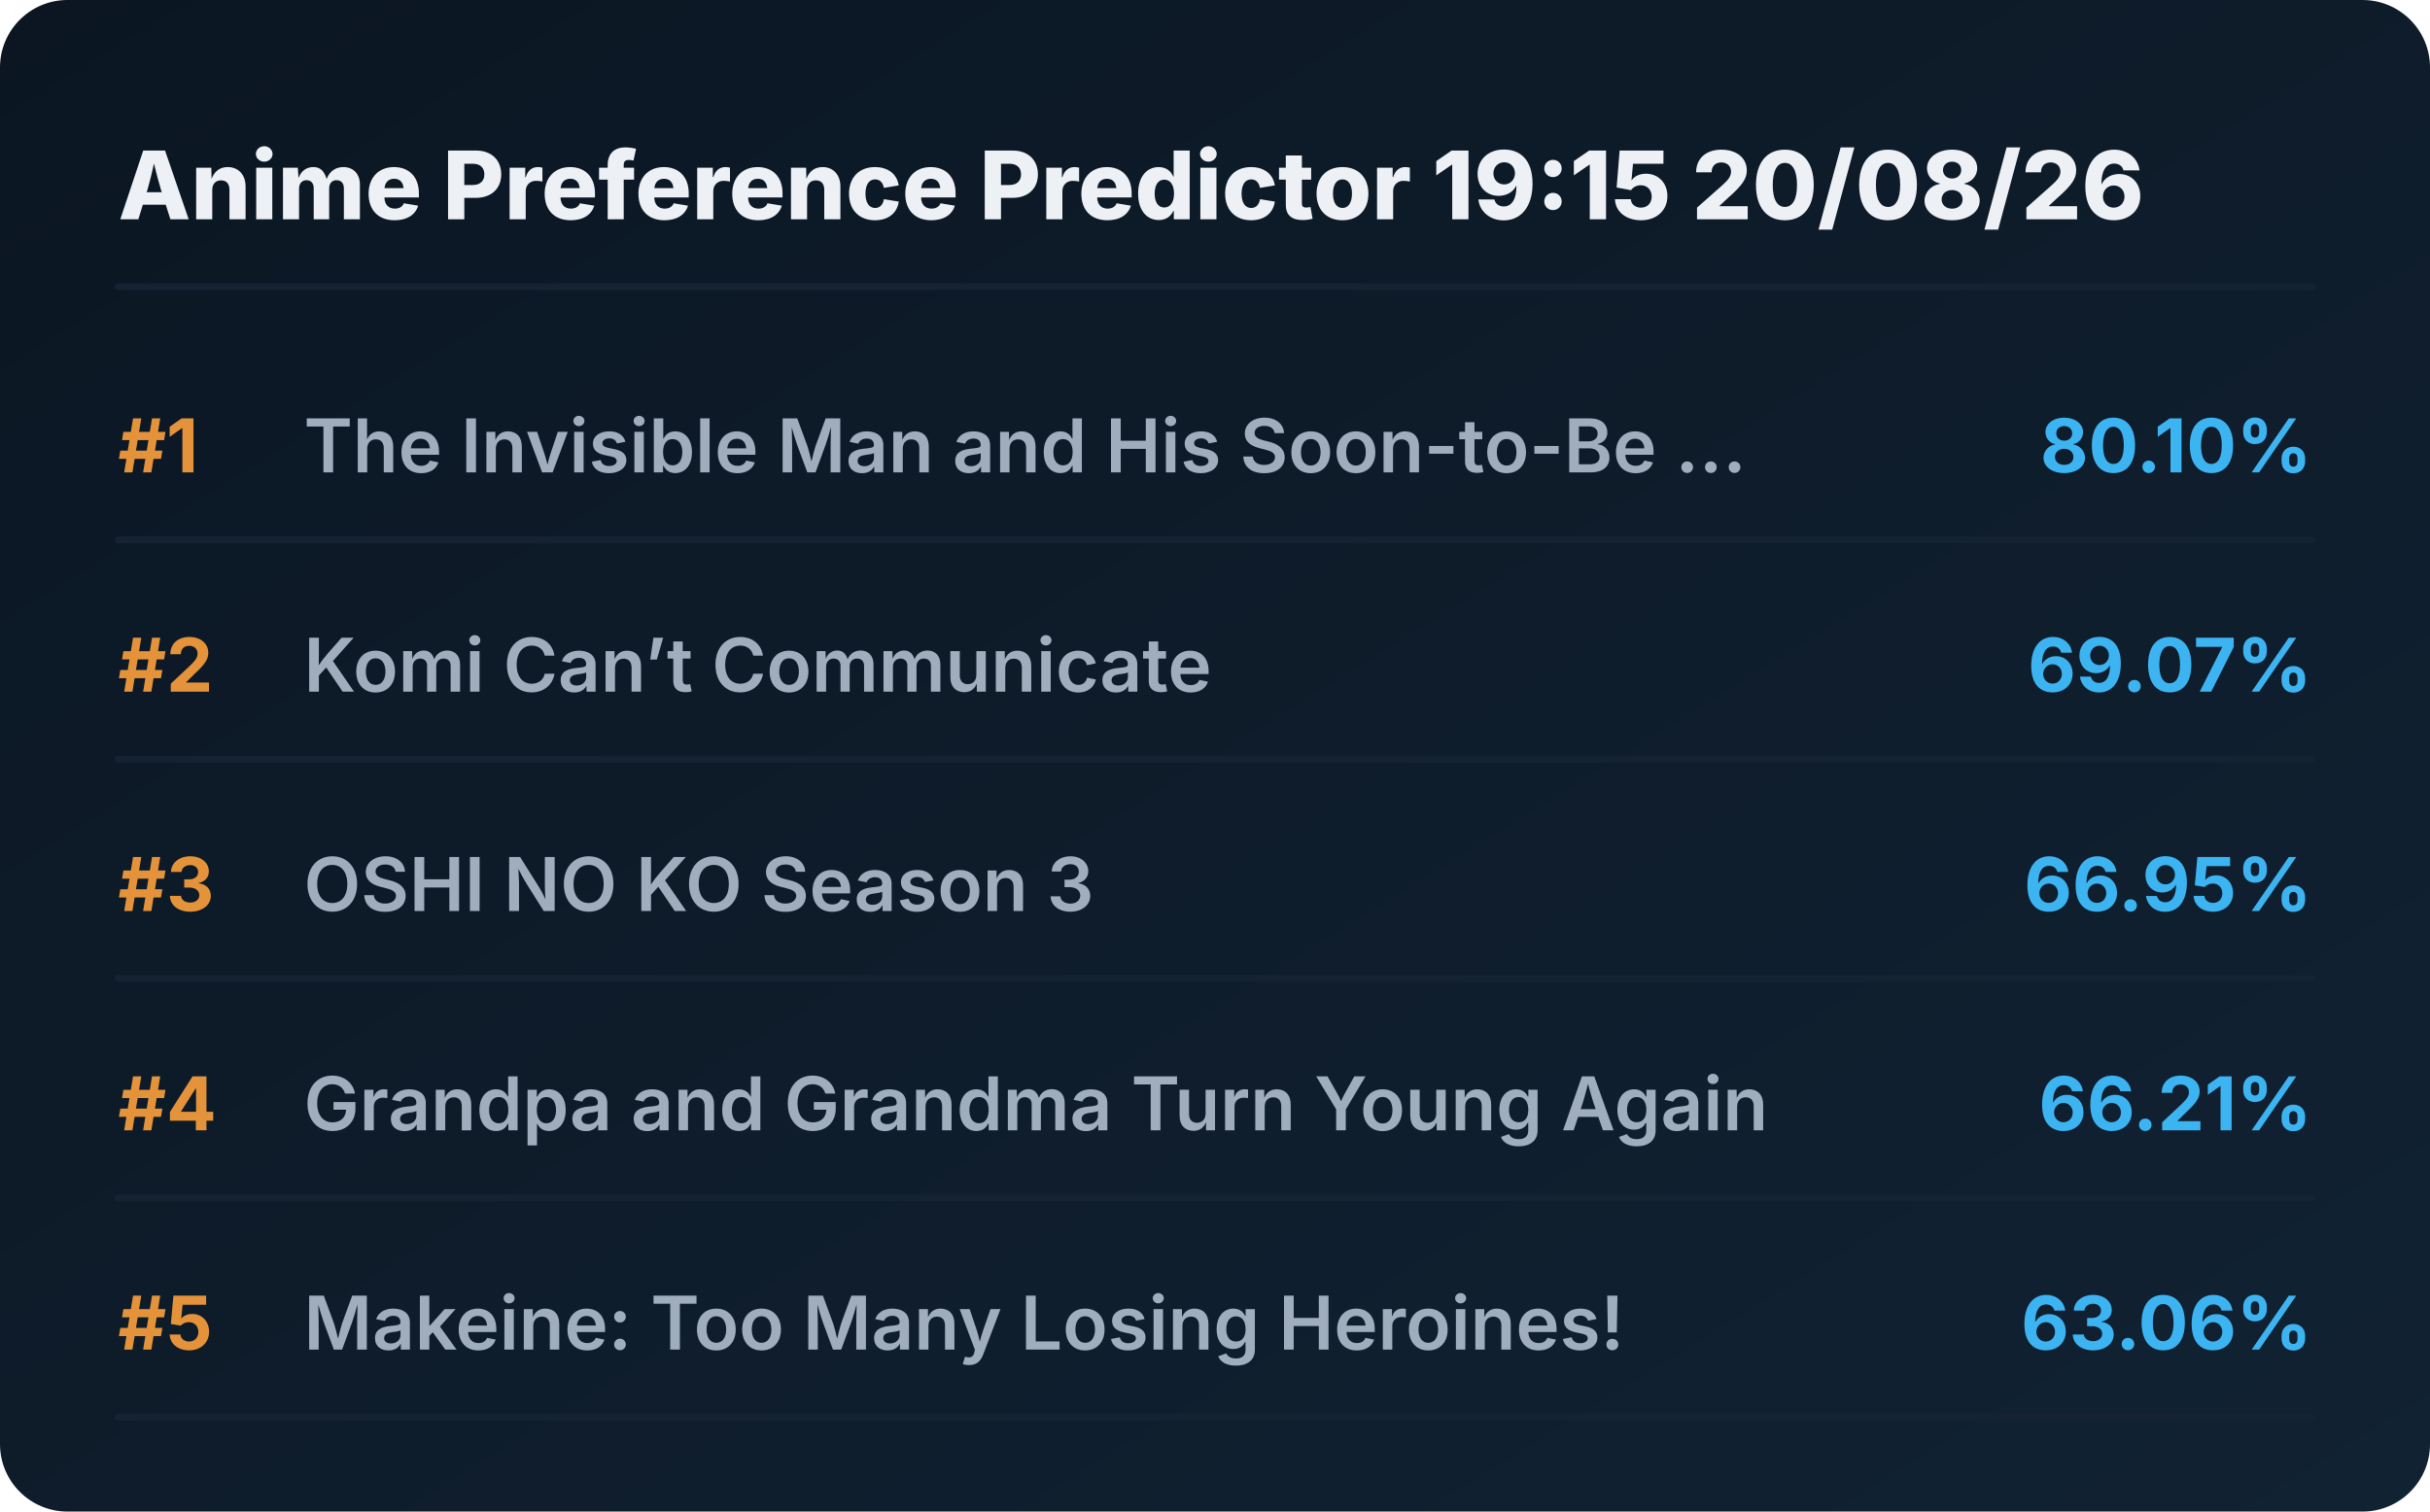
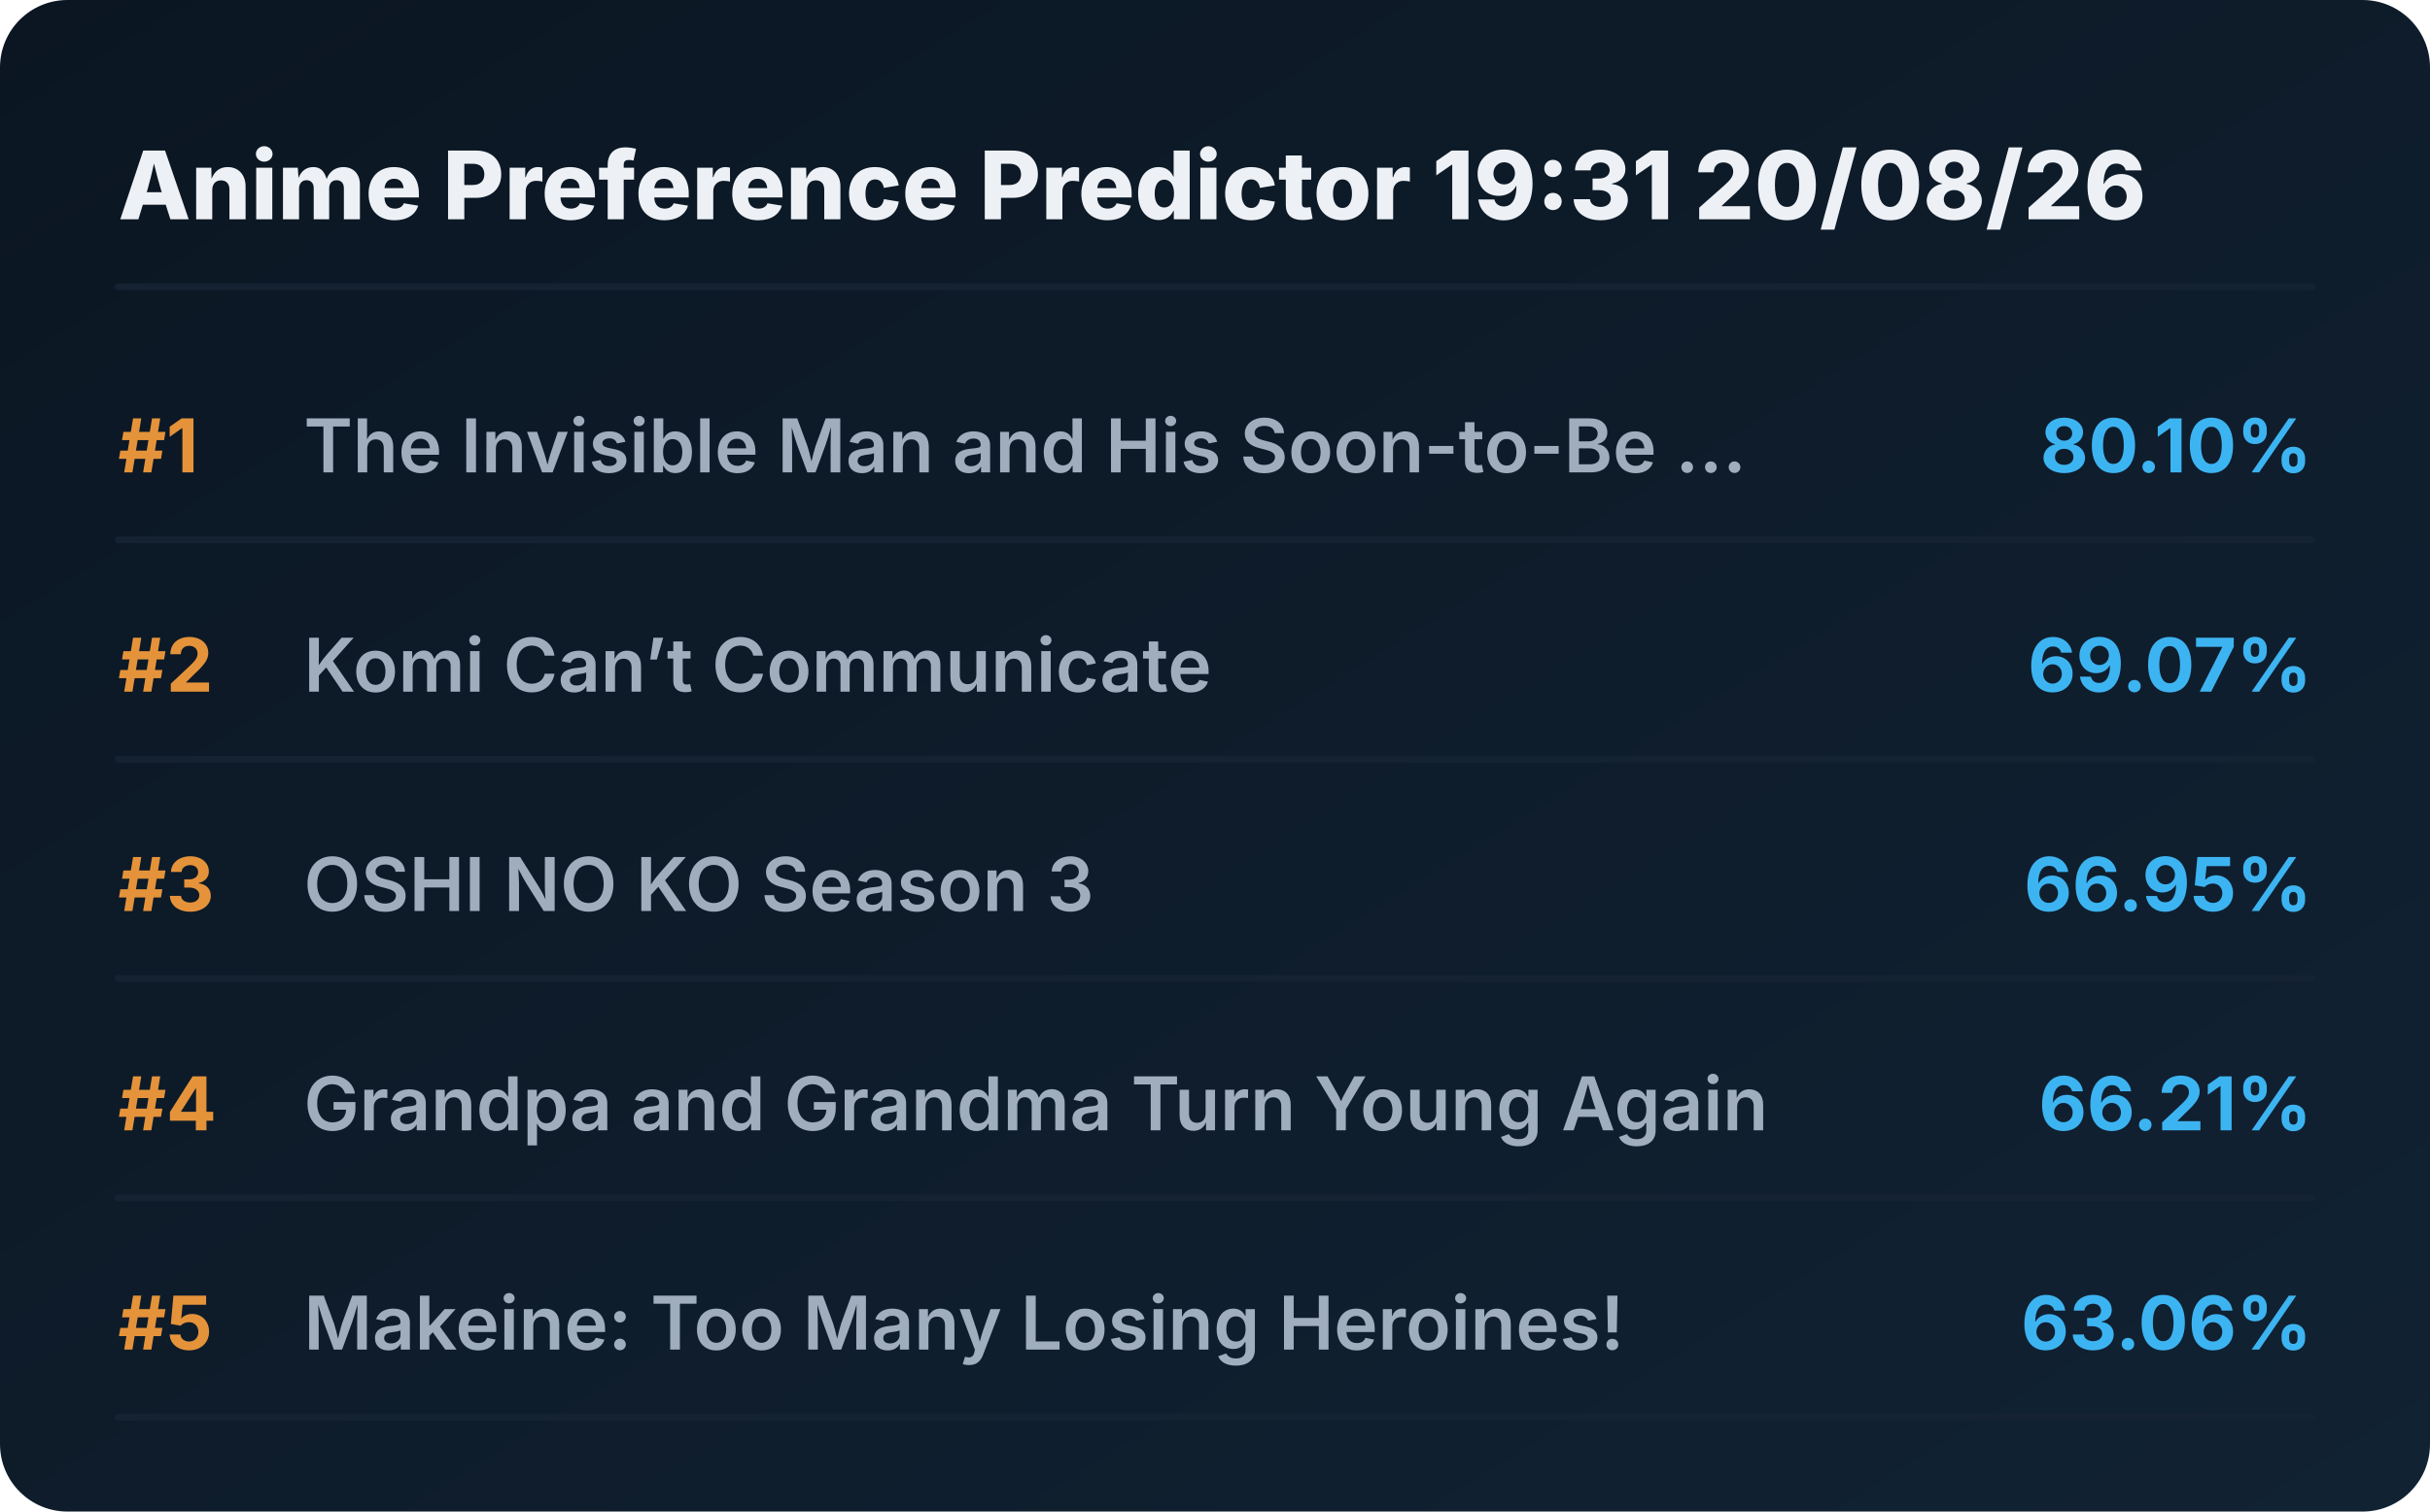
<svg xmlns="http://www.w3.org/2000/svg" viewBox="0 0 720 448" preserveAspectRatio="xMidYMid meet" style="width: 100%; height: auto; max-width: 720px;">
  <defs>
    <linearGradient id="boxGrad" x1="0%" y1="0%" x2="100%" y2="100%">
      <stop offset="0%" stop-color="#0b1622" />
      <stop offset="100%" stop-color="#112233" />
    </linearGradient>
    <clipPath id="titleClip">
      <rect x="90" y="0" width="510" height="100%" />
    </clipPath>
  </defs>
  <style>
    .bg { fill: url(#boxGrad); rx: 20px; }
    .header { font-family: 'Overpass', 'Inter', system-ui, sans-serif; font-weight: 800; font-size: 28px; fill: #edf1f5; }
    .rank { font-family: 'Overpass', 'Inter', system-ui, sans-serif; font-weight: 700; font-size: 22px; fill: #e5933a; }
    .title { font-family: 'Overpass', 'Inter', system-ui, sans-serif; font-weight: 600; font-size: 22px; fill: #9fadbd; }
    .score { font-family: 'Overpass', 'Inter', system-ui, sans-serif; font-weight: 700; font-size: 22px; fill: #3db4f2; }
    .line { stroke: #152232; stroke-width: 2; stroke-linecap: round; }
  </style>
  <rect class="bg" width="720" height="448" />
-   <text x="35" y="65" class="header">Anime Preference Predictor 19:15 20/08/26</text>
+   <text x="35" y="65" class="header">Anime Preference Predictor 19:31 20/08/26</text>
  <line x1="35" y1="85" x2="685" y2="85" class="line" />
  <g transform="translate(0, 0)">
    <text x="35" y="140" class="rank">#1</text>
    <text x="90" y="140" class="title">The Invisible Man and His Soon-to-Be ...</text>
    <text x="685" y="140" class="score" text-anchor="end">80.10%</text>
    <line x1="35" y1="160" x2="685" y2="160" class="line" />
  </g>
  <g transform="translate(0, 65)">
    <text x="35" y="140" class="rank">#2</text>
    <text x="90" y="140" class="title">Komi Can’t Communicate</text>
    <text x="685" y="140" class="score" text-anchor="end">69.07%</text>
    <line x1="35" y1="160" x2="685" y2="160" class="line" />
  </g>
  <g transform="translate(0, 130)">
    <text x="35" y="140" class="rank">#3</text>
    <text x="90" y="140" class="title">OSHI NO KO Season 3</text>
    <text x="685" y="140" class="score" text-anchor="end">66.95%</text>
    <line x1="35" y1="160" x2="685" y2="160" class="line" />
  </g>
  <g transform="translate(0, 195)">
    <text x="35" y="140" class="rank">#4</text>
    <text x="90" y="140" class="title">Grandpa and Grandma Turn Young Again</text>
    <text x="685" y="140" class="score" text-anchor="end">66.21%</text>
    <line x1="35" y1="160" x2="685" y2="160" class="line" />
  </g>
  <g transform="translate(0, 260)">
    <text x="35" y="140" class="rank">#5</text>
    <text x="90" y="140" class="title">Makeine: Too Many Losing Heroines!</text>
    <text x="685" y="140" class="score" text-anchor="end">63.06%</text>
    <line x1="35" y1="160" x2="685" y2="160" class="line" />
  </g>
</svg>
